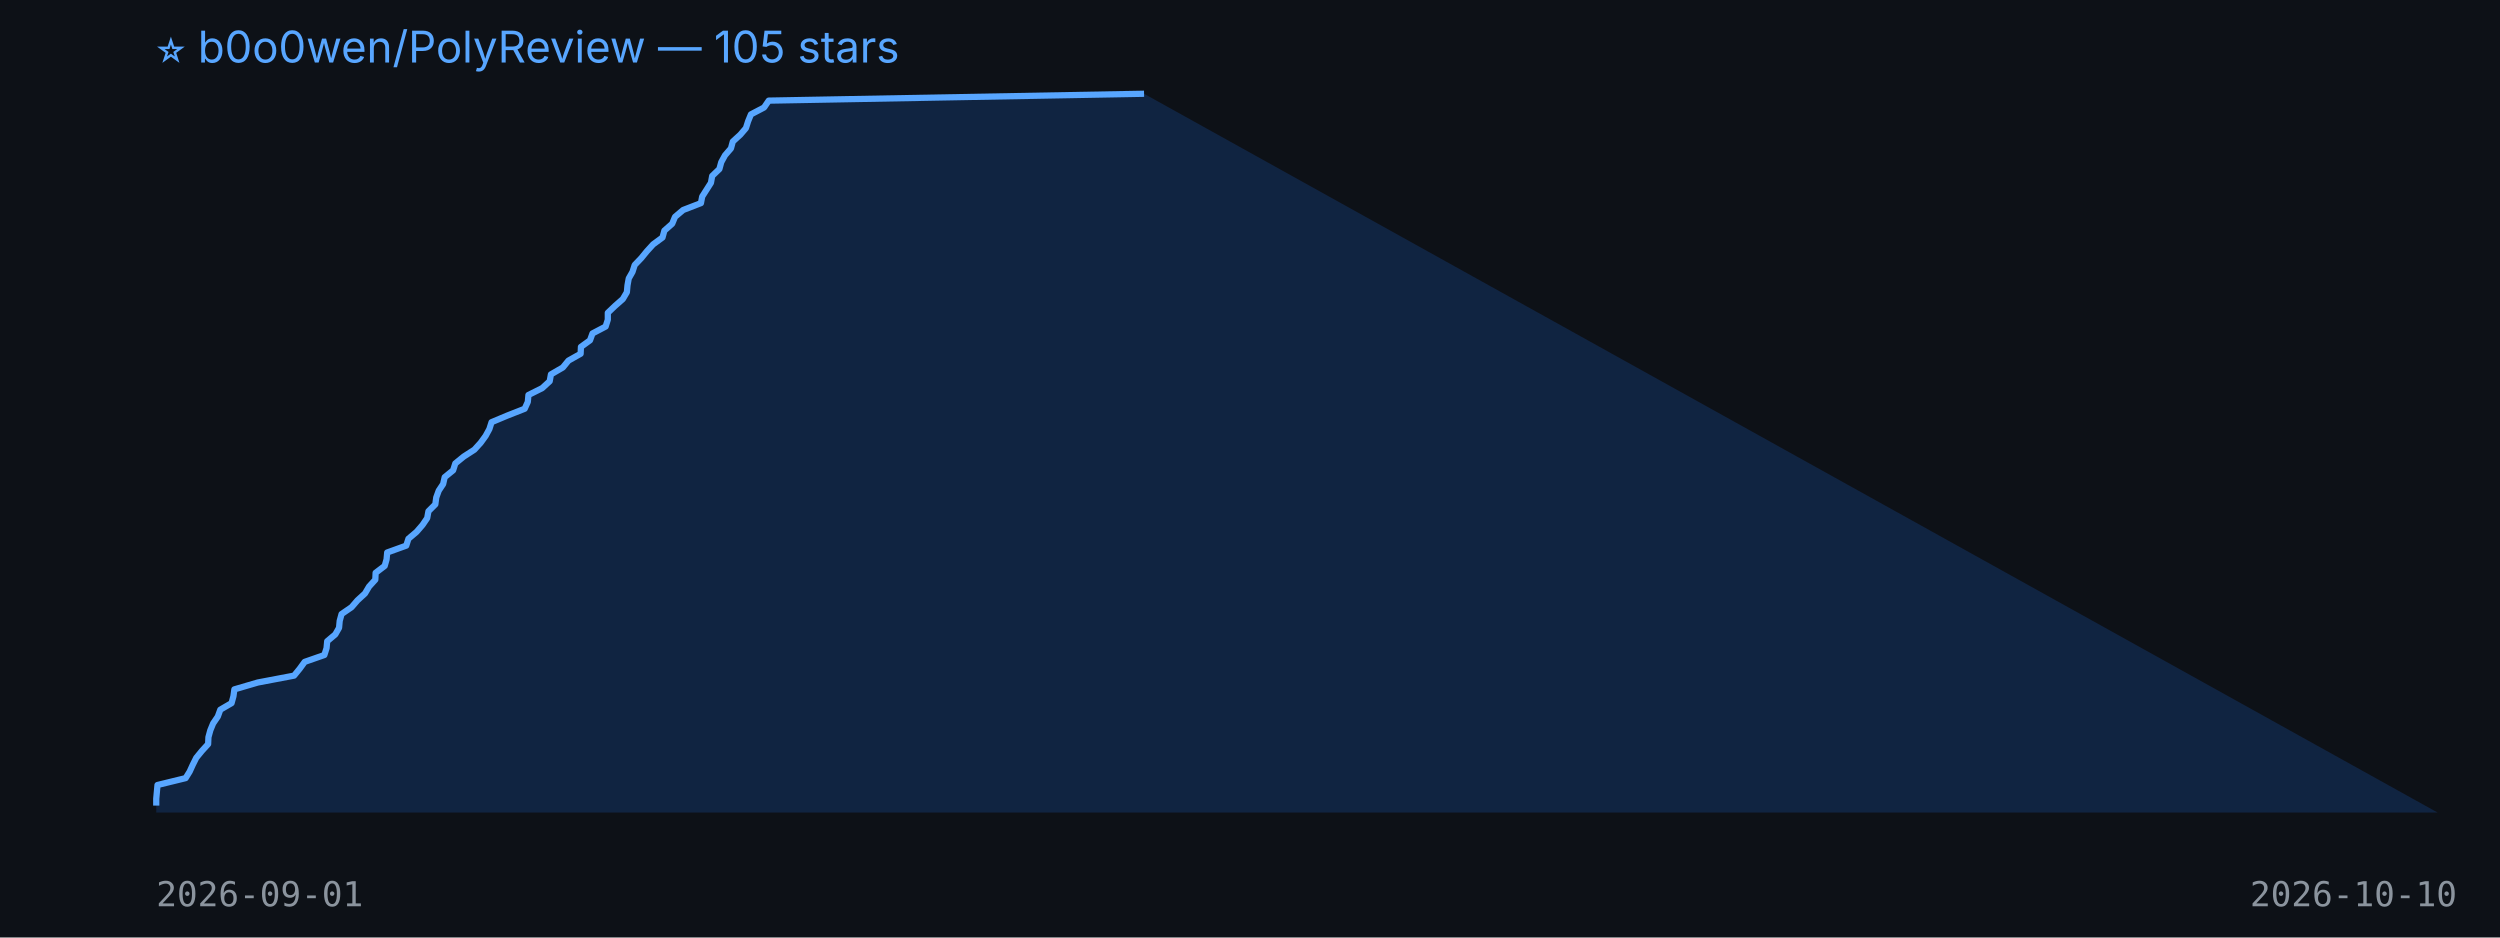
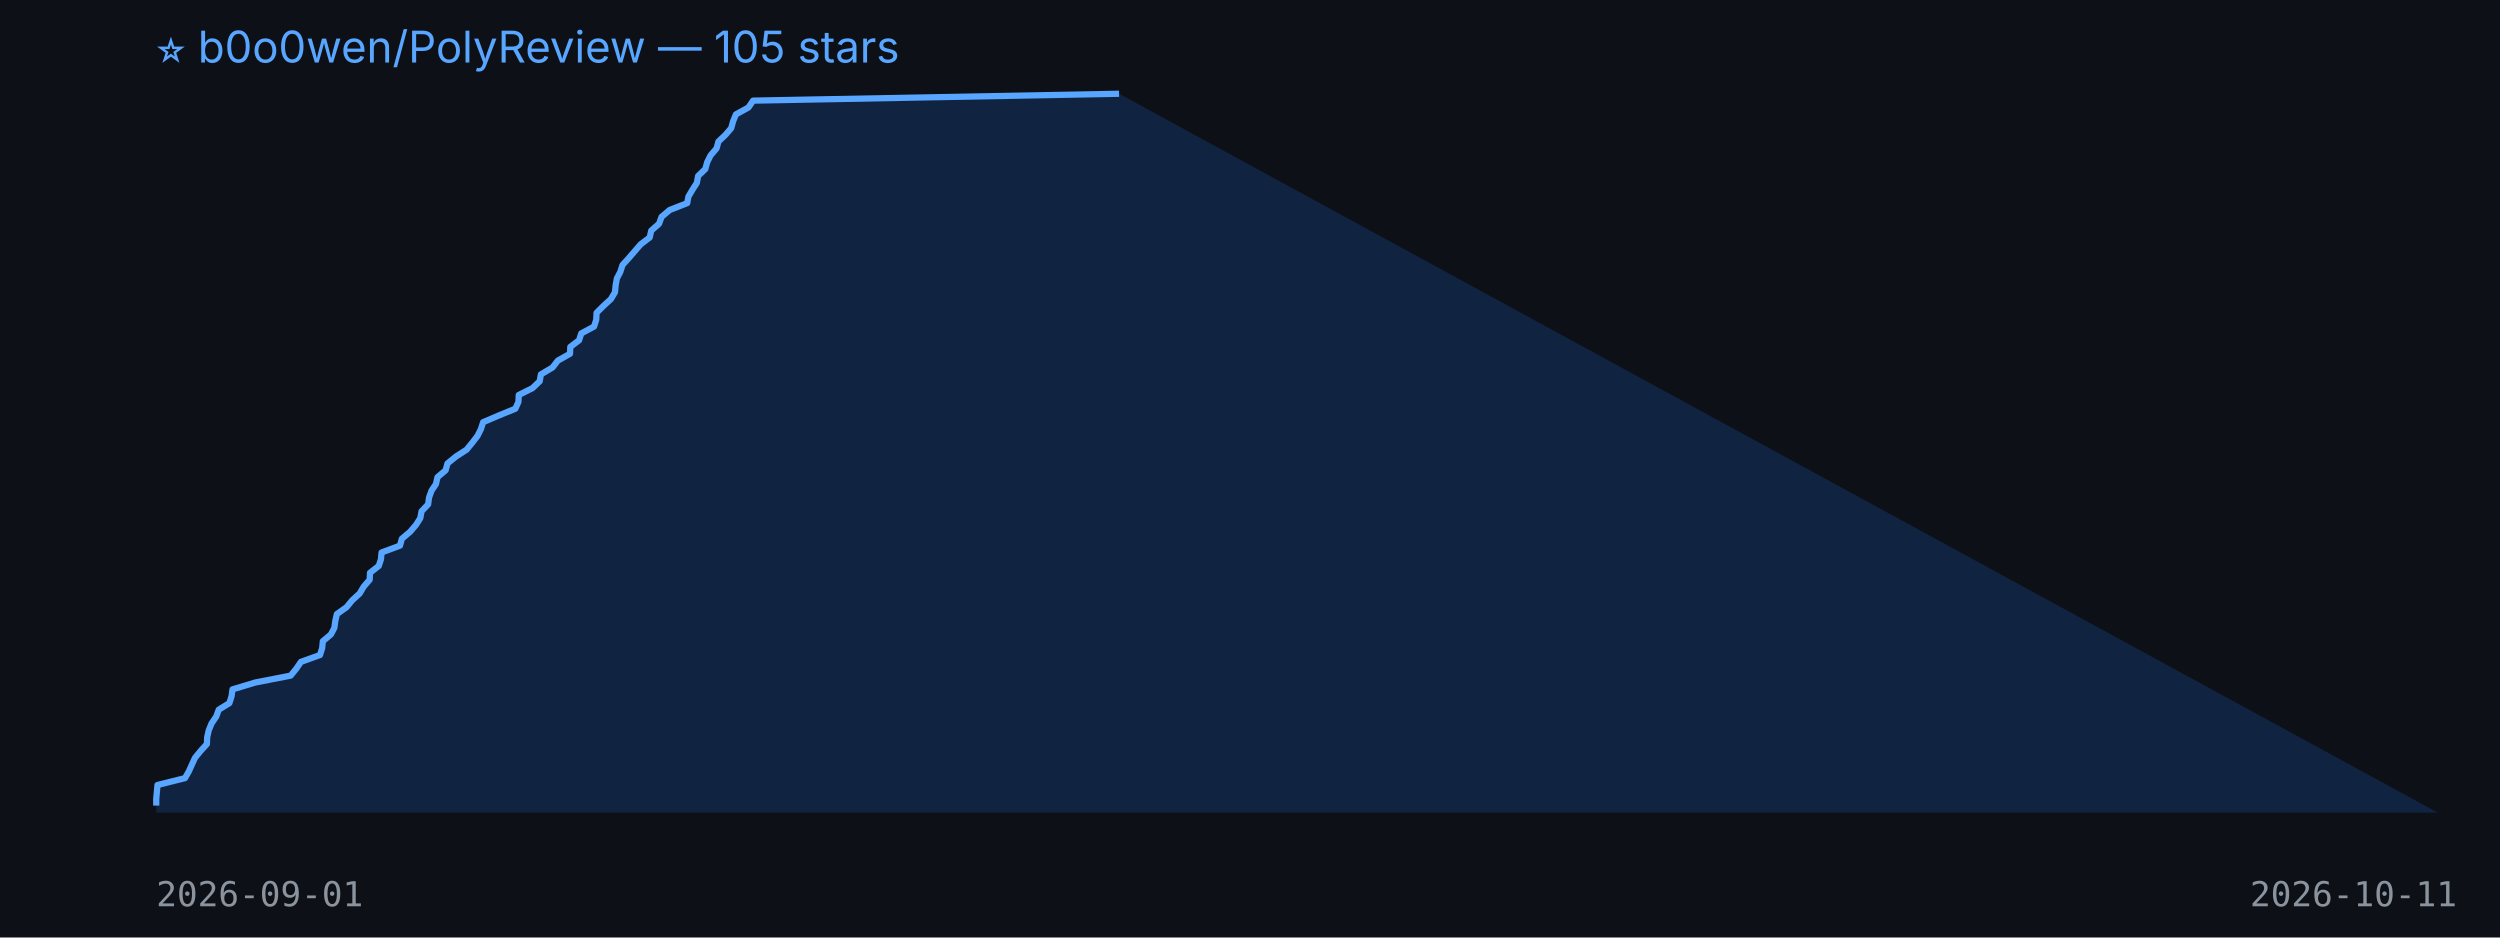
<svg xmlns="http://www.w3.org/2000/svg" width="800" height="300" viewBox="0 0 800 300">
  <rect width="100%" height="100%" fill="#0d1117" />
  <text x="50" y="20" fill="#58a6ff" font-size="14" font-family="-apple-system,BlinkMacSystemFont,Segoe UI,sans-serif">⭐ b0o0wen/PolyReview — 105 stars</text>
-   <polygon points="50,260 50.0,257.8 50.0,255.6 50.2,253.4 50.4,251.2 59.4,249.0 60.7,246.9 61.7,244.7 62.8,242.5 64.6,240.3 66.6,238.1 66.7,235.9 67.3,233.7 68.2,231.5 69.7,229.3 70.5,227.1 74.1,225.0 74.7,222.8 75.0,220.6 82.5,218.4 94.1,216.2 95.9,214.0 97.5,211.8 103.8,209.6 104.5,207.4 104.7,205.2 107.3,203.0 108.5,200.9 108.7,198.7 109.3,196.5 112.5,194.3 114.4,192.1 116.8,189.9 118.1,187.7 120.1,185.5 120.2,183.3 123.1,181.1 123.7,179.0 123.9,176.8 130.0,174.6 130.7,172.4 133.3,170.2 135.2,168.0 136.7,165.8 137.1,163.6 139.3,161.4 139.6,159.2 140.4,157.0 141.8,154.9 142.3,152.7 145.0,150.5 145.7,148.3 148.4,146.1 151.8,143.9 153.8,141.7 155.4,139.5 156.6,137.3 157.3,135.1 162.3,133.0 167.9,130.8 168.9,128.6 169.1,126.4 173.5,124.2 175.9,122.0 176.3,119.8 180.1,117.6 181.9,115.4 185.8,113.2 185.9,111.0 188.8,108.9 189.6,106.7 193.8,104.5 194.5,102.3 194.5,100.1 196.8,97.9 199.3,95.7 200.6,93.5 200.8,91.3 201.2,89.1 202.4,87.0 203.1,84.8 205.2,82.6 207.0,80.4 209.0,78.2 212.0,76.0 212.6,73.8 215.1,71.6 216.0,69.4 218.6,67.2 224.3,65.0 224.7,62.9 226.1,60.7 227.5,58.5 227.9,56.3 230.2,54.1 230.8,51.9 232.0,49.7 233.9,47.5 234.5,45.3 236.9,43.1 238.7,41.0 239.4,38.8 240.3,36.6 244.5,34.4 246.0,32.2 366.1,30.0 780,260" fill="#1f6feb33" />
-   <polyline points="50.0,257.8 50.0,255.6 50.2,253.4 50.4,251.2 59.4,249.0 60.7,246.9 61.7,244.7 62.8,242.5 64.6,240.3 66.6,238.1 66.7,235.9 67.3,233.7 68.2,231.5 69.7,229.3 70.5,227.1 74.1,225.0 74.7,222.8 75.0,220.6 82.5,218.4 94.1,216.2 95.9,214.0 97.5,211.8 103.8,209.6 104.5,207.4 104.7,205.2 107.3,203.0 108.5,200.9 108.7,198.7 109.3,196.5 112.5,194.3 114.4,192.1 116.8,189.9 118.1,187.7 120.1,185.5 120.2,183.3 123.1,181.1 123.7,179.0 123.9,176.8 130.0,174.6 130.7,172.4 133.3,170.2 135.2,168.0 136.7,165.8 137.1,163.6 139.3,161.4 139.6,159.2 140.4,157.0 141.8,154.9 142.3,152.7 145.0,150.5 145.7,148.3 148.4,146.1 151.8,143.9 153.8,141.7 155.4,139.5 156.6,137.3 157.3,135.1 162.3,133.0 167.9,130.8 168.9,128.6 169.1,126.4 173.5,124.2 175.9,122.0 176.3,119.8 180.1,117.6 181.9,115.4 185.8,113.2 185.9,111.0 188.8,108.9 189.6,106.7 193.8,104.5 194.5,102.3 194.5,100.1 196.8,97.9 199.3,95.7 200.6,93.5 200.8,91.3 201.2,89.1 202.4,87.0 203.1,84.8 205.2,82.6 207.0,80.4 209.0,78.2 212.0,76.0 212.6,73.8 215.1,71.6 216.0,69.4 218.6,67.2 224.3,65.0 224.7,62.9 226.1,60.7 227.5,58.5 227.9,56.3 230.2,54.1 230.8,51.9 232.0,49.7 233.9,47.5 234.5,45.3 236.9,43.1 238.7,41.0 239.4,38.8 240.3,36.6 244.5,34.4 246.0,32.2 366.1,30.0" fill="none" stroke="#58a6ff" stroke-width="2" stroke-linejoin="round" />
+   <polygon points="50,260 50.0,257.8 50.0,255.6 50.2,253.4 50.4,251.2 59.2,249.0 60.4,246.9 61.4,244.7 62.4,242.5 64.2,240.3 66.2,238.1 66.3,235.9 66.8,233.7 67.7,231.5 69.2,229.3 70.0,227.1 73.4,225.0 74.1,222.8 74.4,220.6 81.7,218.4 93.0,216.2 94.8,214.0 96.3,211.8 102.4,209.6 103.1,207.4 103.3,205.2 105.9,203.0 107.0,200.9 107.3,198.7 107.8,196.5 110.9,194.3 112.7,192.1 115.1,189.9 116.4,187.7 118.3,185.5 118.4,183.3 121.2,181.1 121.9,179.0 122.1,176.8 128.0,174.6 128.6,172.4 131.2,170.2 133.1,168.0 134.5,165.8 134.9,163.6 137.0,161.4 137.3,159.2 138.1,157.0 139.5,154.9 140.0,152.7 142.6,150.5 143.2,148.3 145.9,146.1 149.3,143.9 151.1,141.7 152.8,139.5 153.9,137.3 154.6,135.1 159.5,133.0 164.9,130.8 165.9,128.6 166.0,126.4 170.4,124.2 172.7,122.0 173.1,119.8 176.8,117.6 178.5,115.4 182.4,113.2 182.5,111.0 185.3,108.9 186.0,106.7 190.1,104.5 190.8,102.3 190.9,100.1 193.1,97.9 195.5,95.7 196.8,93.5 197.0,91.3 197.4,89.1 198.5,87.0 199.2,84.8 201.2,82.6 203.1,80.4 205.0,78.2 207.9,76.0 208.4,73.8 210.9,71.6 211.7,69.4 214.3,67.2 219.9,65.0 220.3,62.9 221.6,60.7 223.0,58.5 223.4,56.3 225.7,54.1 226.3,51.9 227.4,49.7 229.3,47.5 229.9,45.3 232.2,43.1 234.0,41.0 234.6,38.8 235.5,36.6 239.5,34.4 241.0,32.2 358.1,30.0 780,260" fill="#1f6feb33" />
+   <polyline points="50.0,257.8 50.0,255.6 50.2,253.4 50.4,251.2 59.2,249.0 60.4,246.9 61.4,244.7 62.4,242.5 64.2,240.3 66.2,238.1 66.3,235.9 66.8,233.7 67.7,231.5 69.2,229.3 70.0,227.1 73.4,225.0 74.1,222.8 74.4,220.6 81.7,218.4 93.0,216.2 94.8,214.0 96.3,211.8 102.4,209.6 103.1,207.4 103.3,205.2 105.9,203.0 107.0,200.9 107.3,198.7 107.8,196.5 110.9,194.3 112.7,192.1 115.1,189.9 116.4,187.7 118.3,185.5 118.4,183.3 121.2,181.1 121.9,179.0 122.1,176.8 128.0,174.6 128.6,172.4 131.2,170.2 133.1,168.0 134.5,165.8 134.9,163.6 137.0,161.4 137.3,159.2 138.1,157.0 139.5,154.9 140.0,152.7 142.6,150.5 143.2,148.3 145.9,146.1 149.3,143.9 151.1,141.7 152.8,139.5 153.9,137.3 154.6,135.1 159.5,133.0 164.9,130.8 165.9,128.6 166.0,126.4 170.4,124.2 172.7,122.0 173.1,119.8 176.8,117.6 178.5,115.4 182.4,113.2 182.5,111.0 185.3,108.9 186.0,106.7 190.1,104.5 190.8,102.3 190.9,100.1 193.1,97.9 195.5,95.7 196.8,93.5 197.0,91.3 197.4,89.1 198.5,87.0 199.2,84.8 201.2,82.6 203.1,80.4 205.0,78.2 207.9,76.0 208.4,73.8 210.9,71.6 211.7,69.4 214.3,67.2 219.9,65.0 220.3,62.9 221.6,60.7 223.0,58.5 223.4,56.3 225.7,54.1 226.3,51.9 227.4,49.7 229.3,47.5 229.9,45.3 232.2,43.1 234.0,41.0 234.6,38.8 235.5,36.6 239.5,34.4 241.0,32.2 358.1,30.0" fill="none" stroke="#58a6ff" stroke-width="2" stroke-linejoin="round" />
  <text x="50" y="290" fill="#8b949e" font-size="11" font-family="monospace">2026-09-01</text>
-   <text x="720" y="290" fill="#8b949e" font-size="11" font-family="monospace">2026-10-10</text>
+   <text x="720" y="290" fill="#8b949e" font-size="11" font-family="monospace">2026-10-11</text>
</svg>
